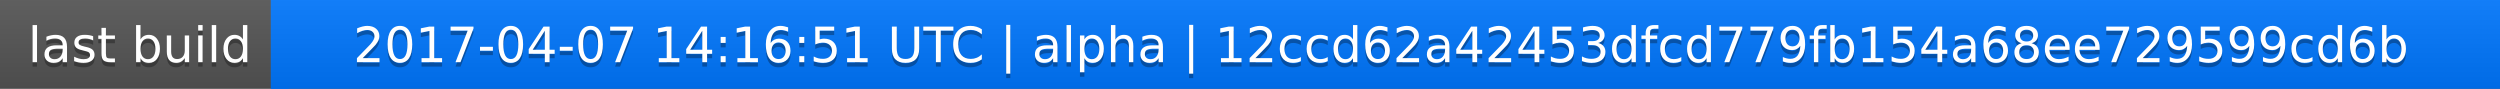
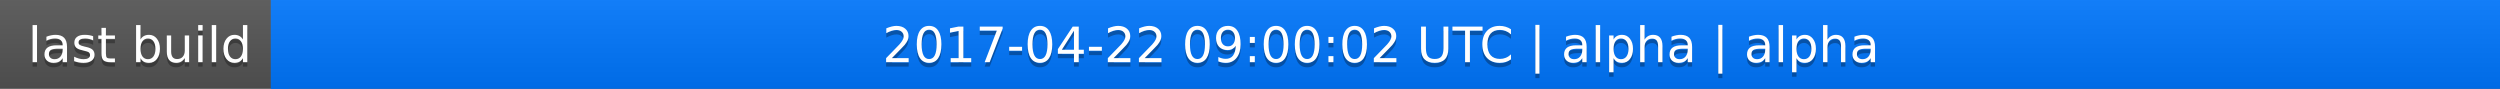
<svg xmlns="http://www.w3.org/2000/svg" width="563" height="20">
  <linearGradient id="a" x2="0" y2="100%">
    <stop offset="0" stop-color="#bbb" stop-opacity=".1" />
    <stop offset="1" stop-opacity=".1" />
  </linearGradient>
  <rect rx="0" width="563" height="20" fill="#555" />
  <rect rx="0" x="61" width="502" height="20" fill="#07f" />
  <path fill="#07f" d="M61 0h4v20h-4z" />
  <rect rx="0" width="563" height="20" fill="url(#a)" />
  <g fill="#fff" text-anchor="middle" font-family="DejaVu Sans,Verdana,Geneva,sans-serif" font-size="11">
    <text x="31.5" y="15" fill="#010101" fill-opacity=".3">last build</text>
    <text x="31.5" y="14">last build</text>
-     <text x="311" y="15" fill="#010101" fill-opacity=".3">2017-04-07 14:16:51 UTC | alpha | 12ccd62a42453dfcd779fb154a68ee729599cd6b</text>
-     <text x="311" y="14">2017-04-07 14:16:51 UTC | alpha | 12ccd62a42453dfcd779fb154a68ee729599cd6b</text>
+     <text x="311" y="15" fill="#010101" fill-opacity=".3">2017-04-22 09:00:02 UTC | alpha | alpha</text>
+     <text x="311" y="14">2017-04-22 09:00:02 UTC | alpha | alpha</text>
  </g>
</svg>
